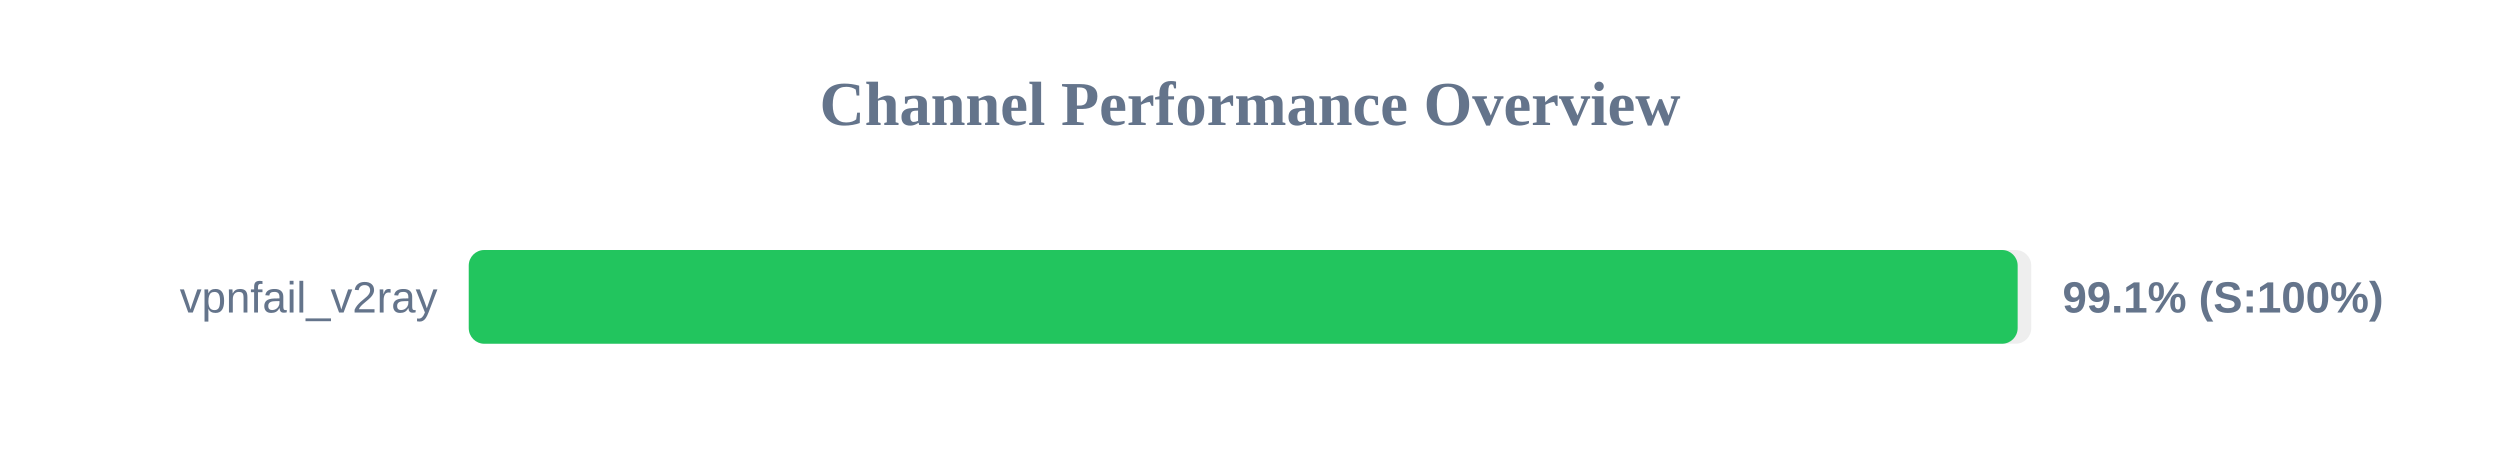
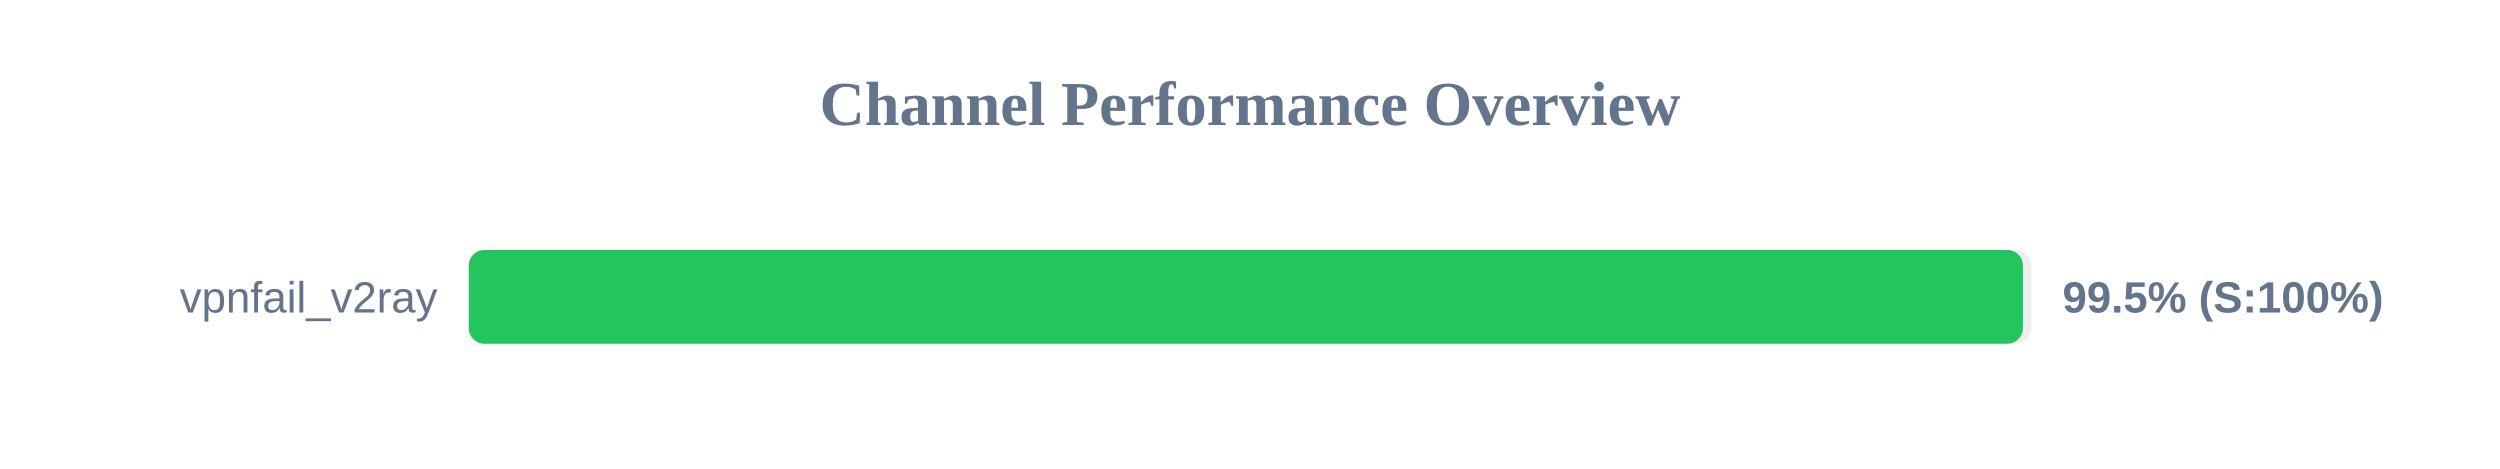
<svg xmlns="http://www.w3.org/2000/svg" width="800" height="150" version="1.1">
  <style>
        .row { font: 14px Arial; fill: #64748b; }
        .score { font: bold 14px Arial; fill: #64748b; }
    </style>
  <text x="400" y="40" text-anchor="middle" font-size="20px" font-weight="bold" fill="#64748b">Channel Performance Overview</text>
  <rect x="150" y="80" width="500" height="30" fill="#eee" rx="5" />
-   <rect x="150" y="80" width="495.65" height="30" fill="#22c55e" rx="5" />
+   <rect x="150" y="80" width="497.35" height="30" fill="#22c55e" rx="5" />
  <text x="140" y="100" text-anchor="end" class="row">vpnfail_v2ray</text>
-   <text x="660" y="100" text-anchor="start" class="score">99.1% (S:100%)</text>
+   <text x="660" y="100" text-anchor="start" class="score">99.5% (S:100%)</text>
</svg>
